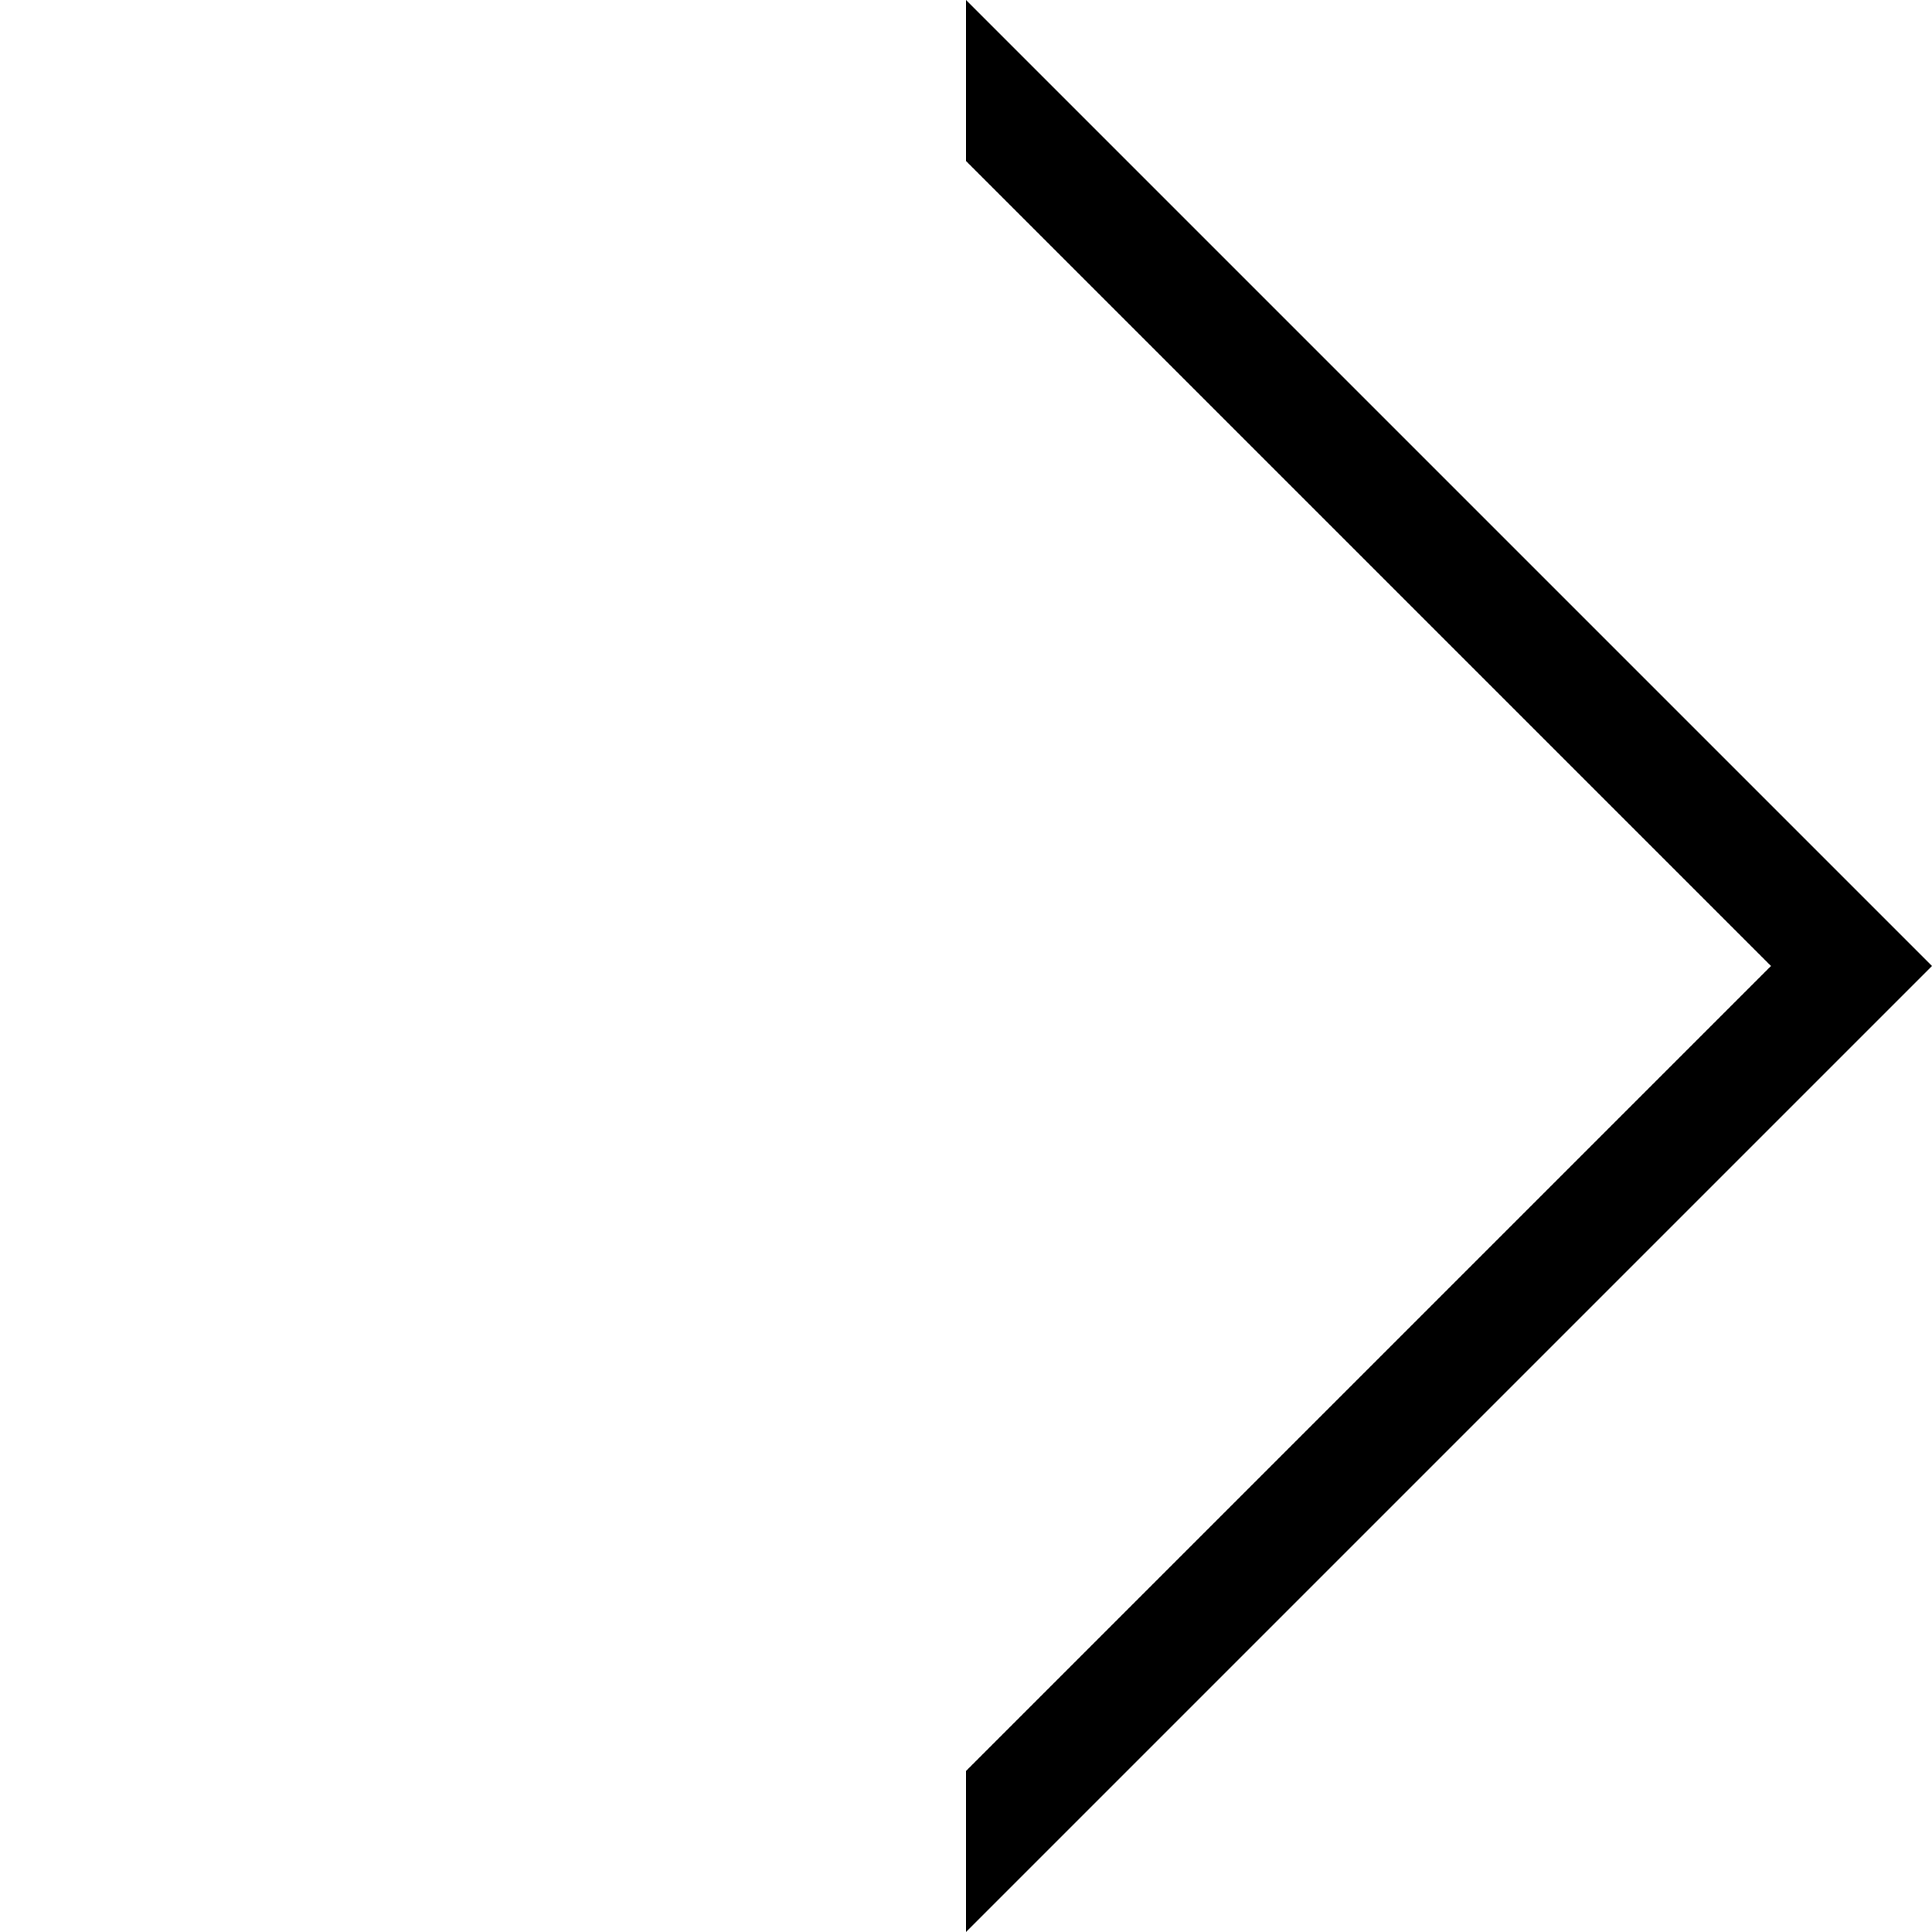
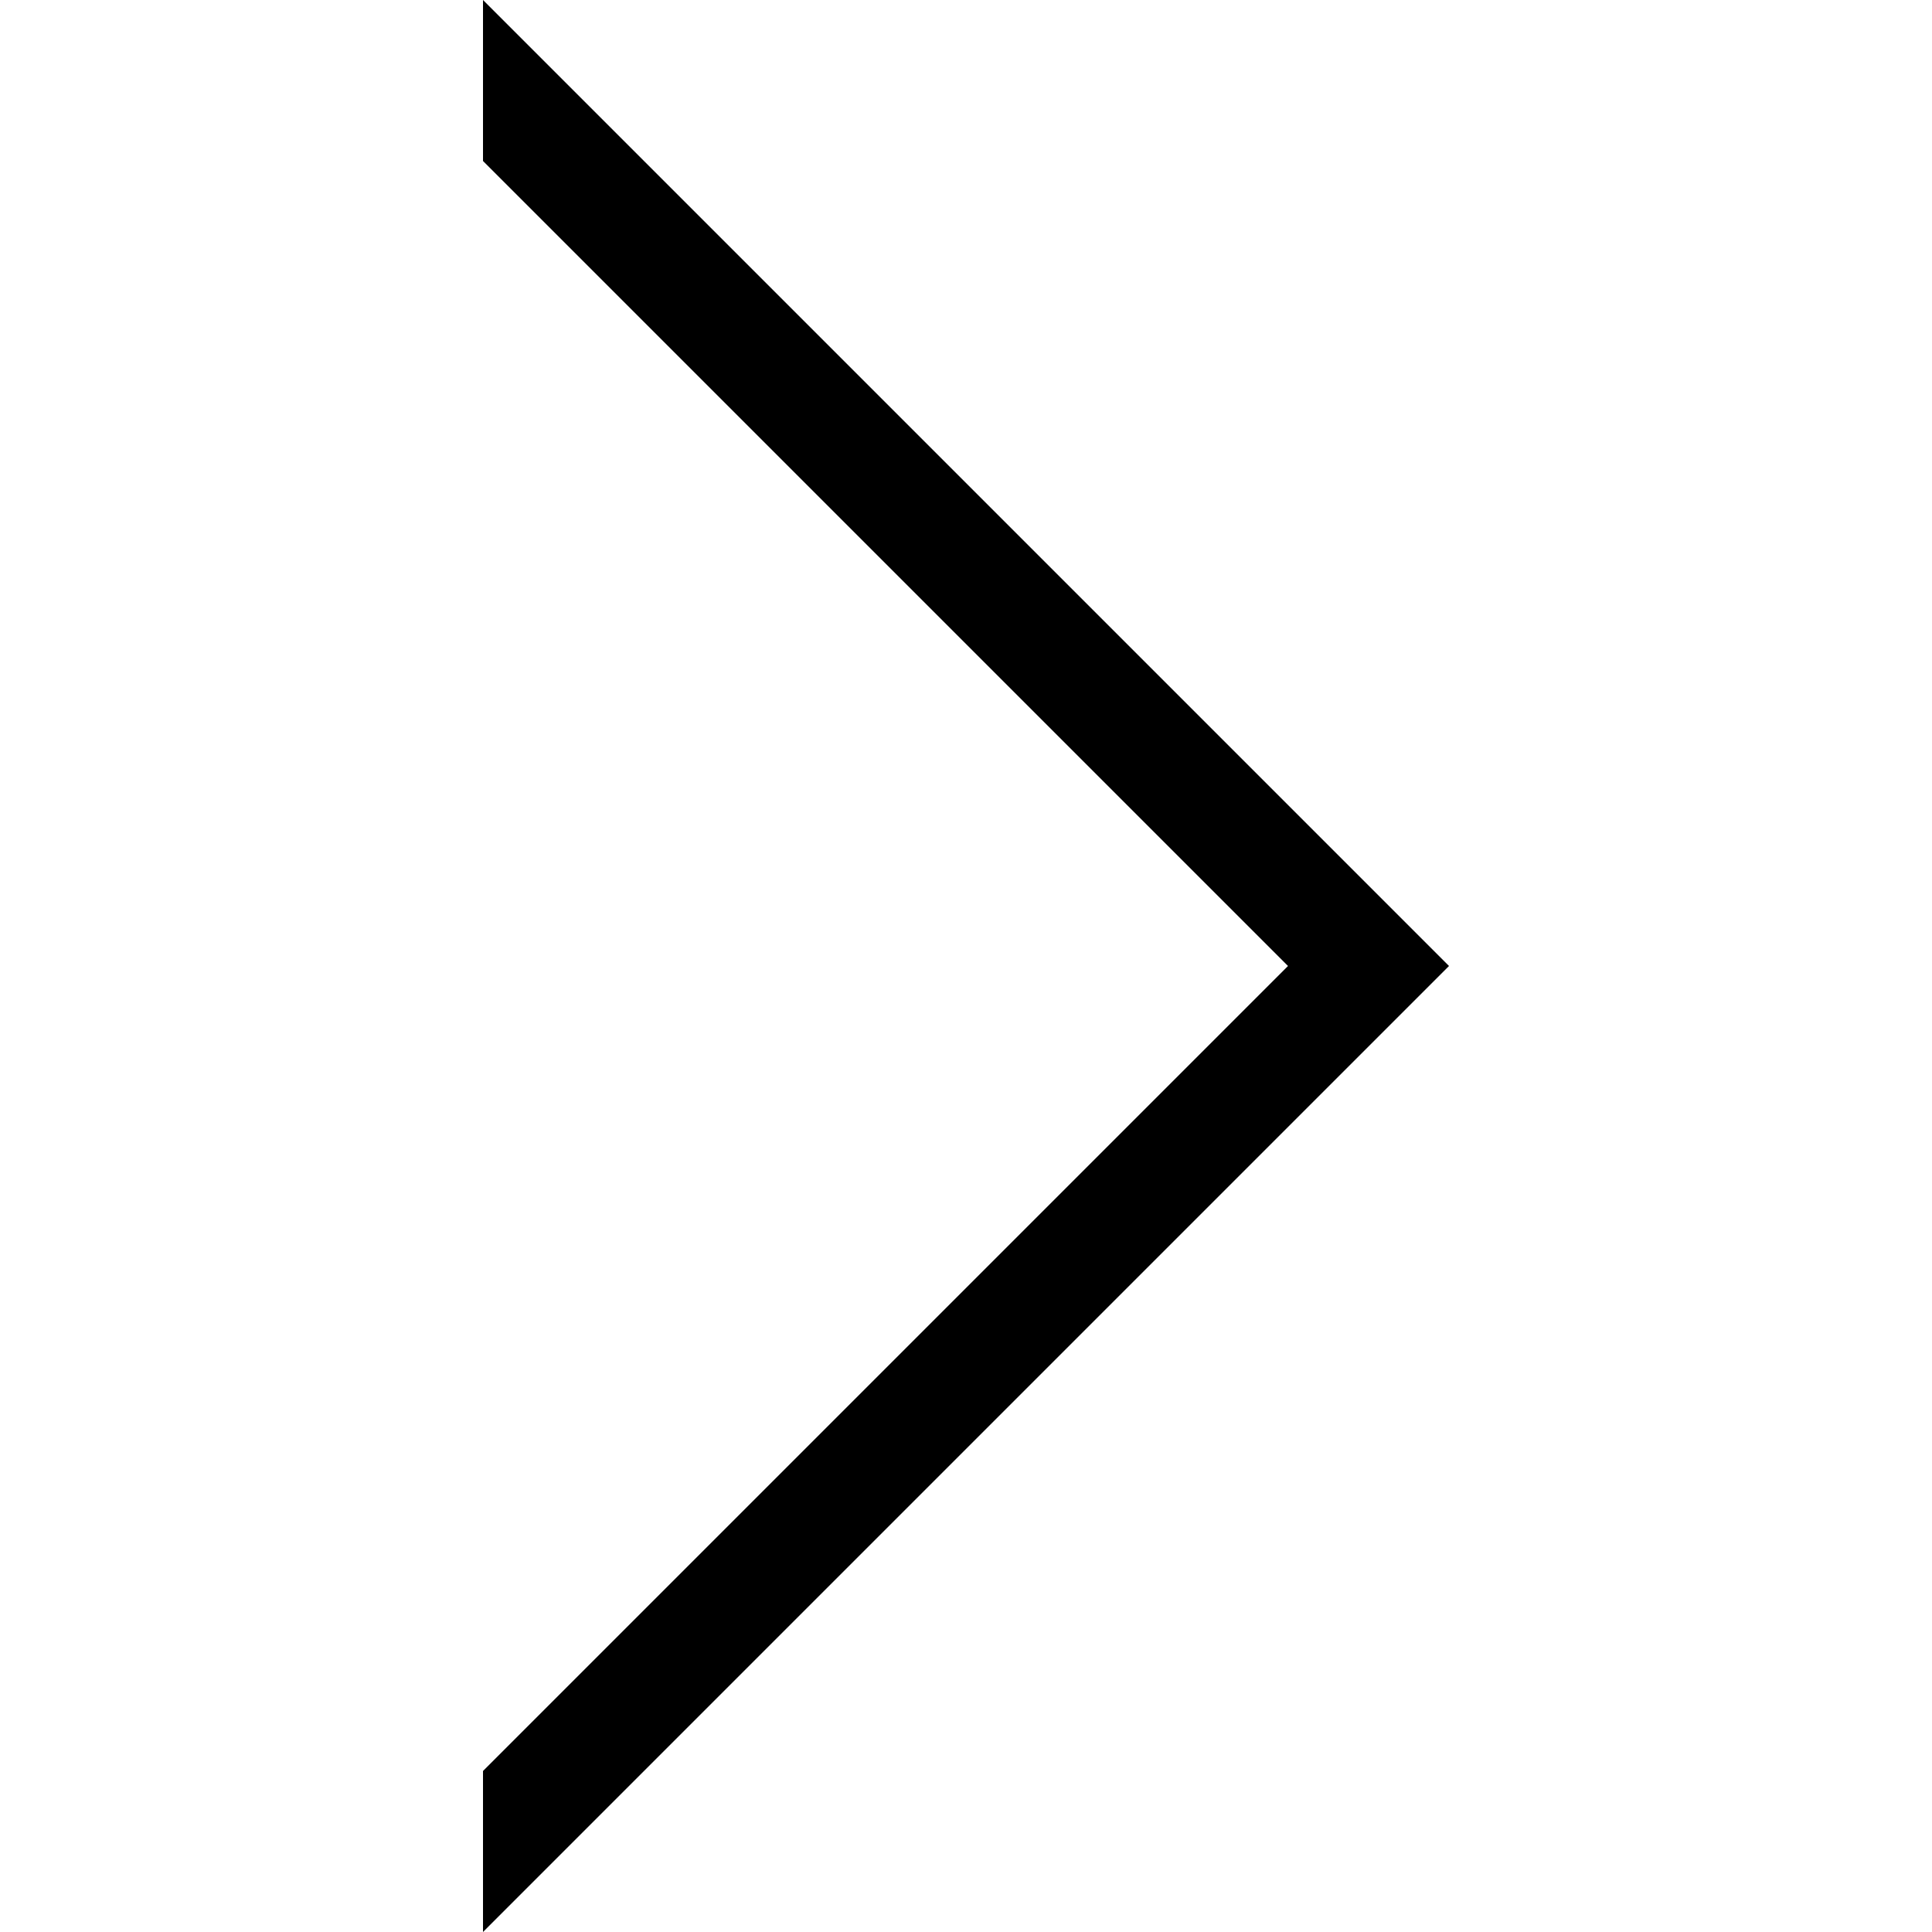
<svg xmlns="http://www.w3.org/2000/svg" viewBox="0 0 24 24">
-   <path d="M12,0 L24,12 L12,24 L12,22 L22,12 L12,2 Z" />
+   <path d="M6,0 L18,12 L6,24 L6,22 L16,12 L6,2 Z" />
</svg>
